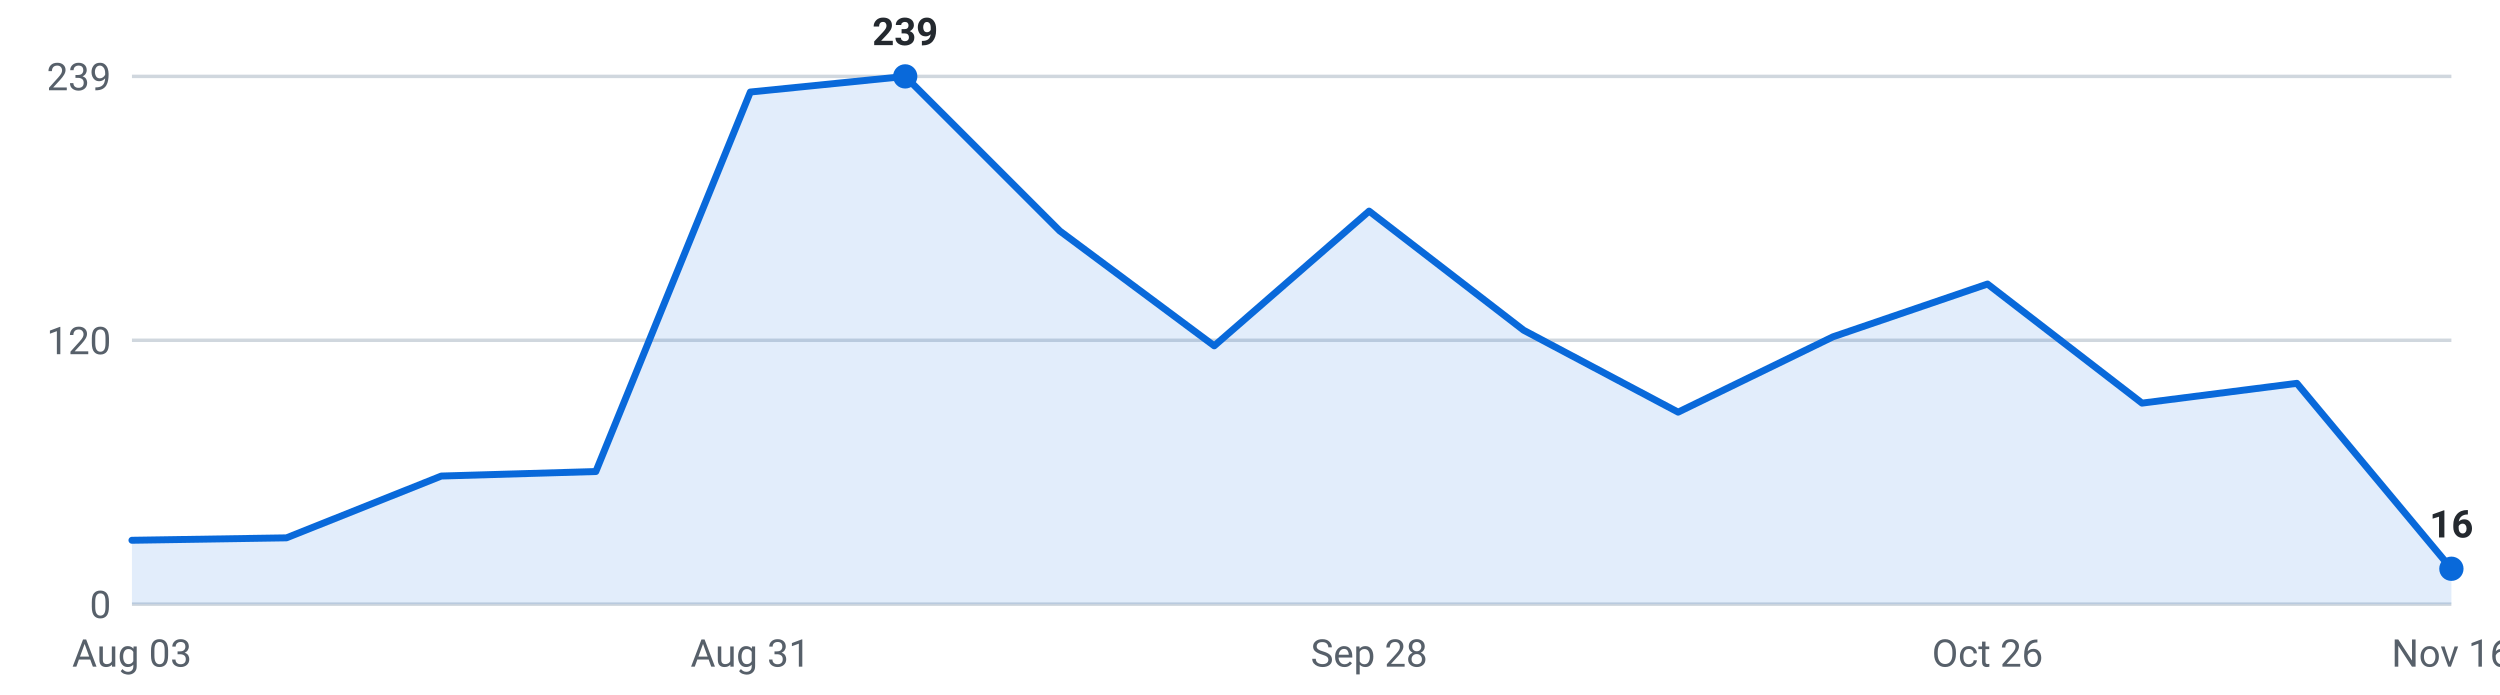
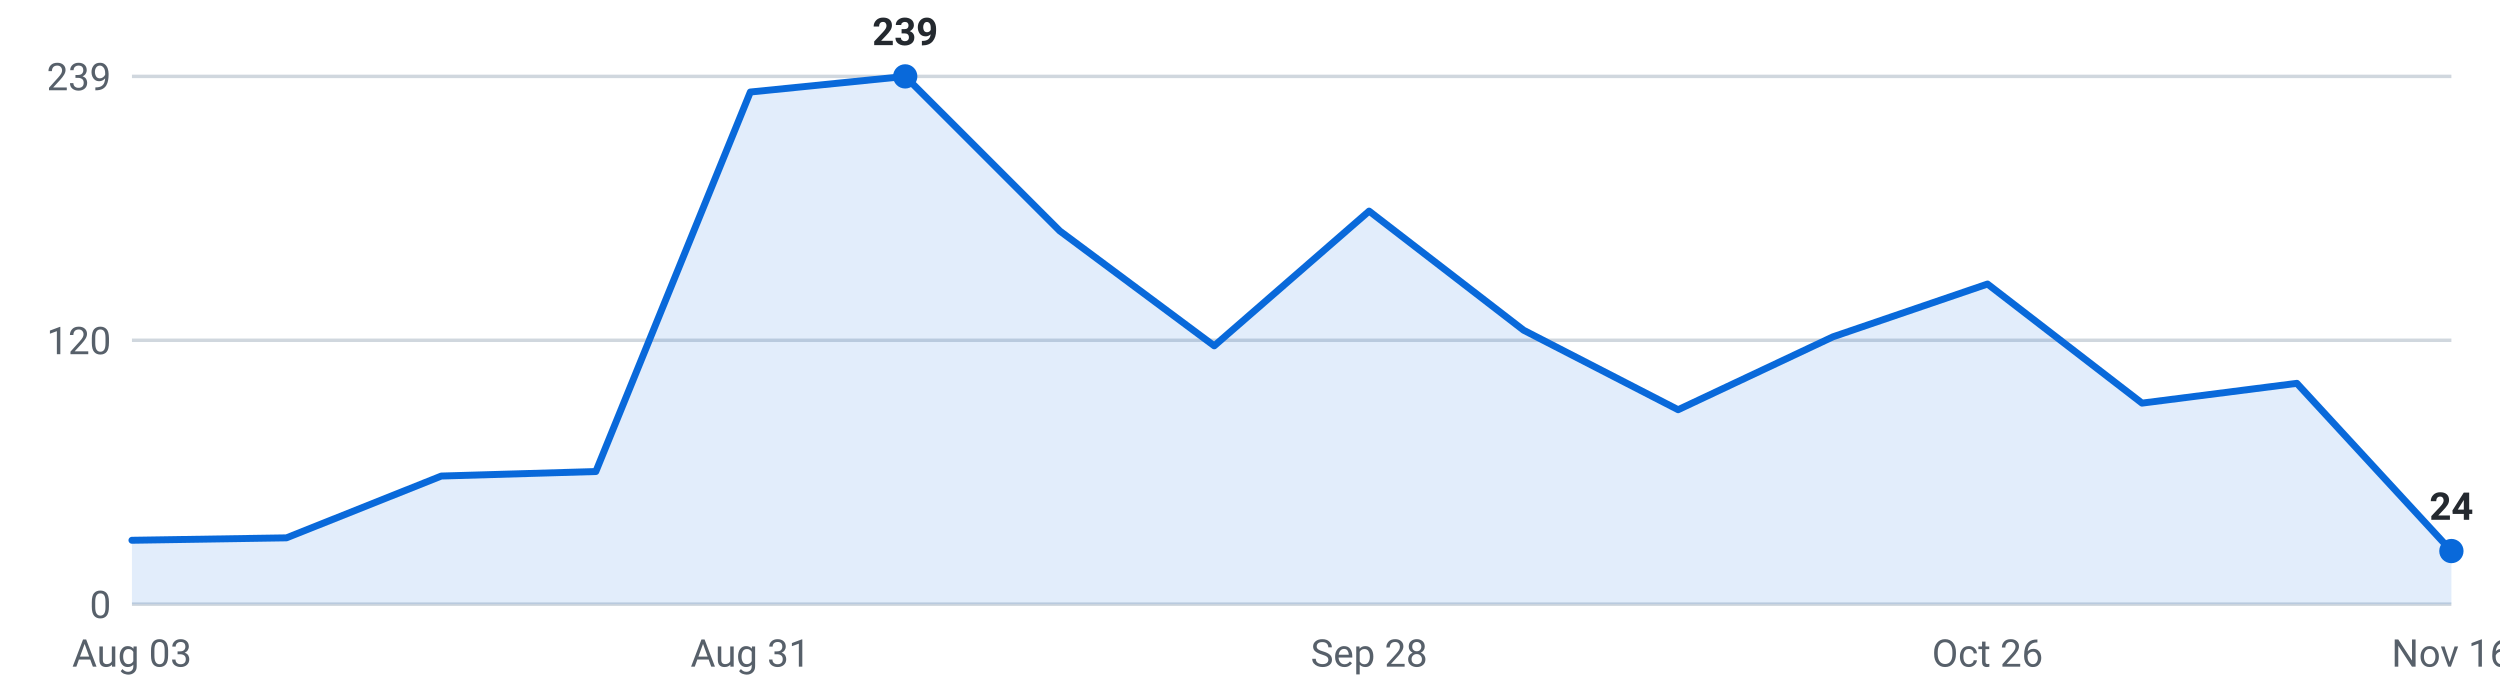
<svg xmlns="http://www.w3.org/2000/svg" viewBox="0 0 720 200" width="720" height="200" role="img" aria-label="Internships posted per week, last 16 weeks">
  <g font-family="-apple-system,Segoe UI,Roboto,sans-serif" font-size="11">
    <line x1="38" y1="174.0" x2="706" y2="174.0" stroke="#d0d7de" stroke-width="1" />
    <text x="32" y="178.0" text-anchor="end" fill="#57606a">0</text>
    <line x1="38" y1="98.0" x2="706" y2="98.0" stroke="#d0d7de" stroke-width="1" />
    <text x="32" y="102.0" text-anchor="end" fill="#57606a">120</text>
    <line x1="38" y1="22.0" x2="706" y2="22.0" stroke="#d0d7de" stroke-width="1" />
    <text x="32" y="26.0" text-anchor="end" fill="#57606a">239</text>
-     <path d="M38.0,174 L38.0,155.6 L82.5,154.9 L127.1,137.1 L171.6,135.8 L216.1,26.5 L260.7,22.0 L305.2,66.5 L349.7,99.6 L394.3,60.8 L438.8,95.1 L483.3,118.7 L527.9,97.0 L572.4,81.8 L616.9,116.1 L661.5,110.4 L706.0,163.8 L706.0,174 Z" fill="#0969da" fill-opacity="0.12" />
-     <polyline points="38.0,155.6 82.5,154.9 127.1,137.1 171.6,135.8 216.1,26.5 260.7,22.0 305.2,66.5 349.7,99.6 394.3,60.8 438.8,95.1 483.3,118.7 527.9,97.0 572.4,81.8 616.9,116.1 661.5,110.4 706.0,163.8" fill="none" stroke="#0969da" stroke-width="2" stroke-linejoin="round" stroke-linecap="round" />
+     <path d="M38.0,174 L38.0,155.6 L82.5,154.9 L127.1,137.1 L171.6,135.8 L216.1,26.5 L260.7,22.0 L305.2,66.5 L349.7,99.6 L394.3,60.8 L438.8,95.1 L483.3,118.0 L527.9,97.0 L572.4,81.8 L616.9,116.1 L661.5,110.4 L706.0,158.7 L706.0,174 Z" fill="#0969da" fill-opacity="0.12" />
+     <polyline points="38.0,155.6 82.5,154.9 127.1,137.1 171.6,135.8 216.1,26.5 260.7,22.0 305.2,66.5 349.7,99.6 394.3,60.8 438.8,95.1 483.3,118.0 527.9,97.0 572.4,81.8 616.9,116.1 661.5,110.4 706.0,158.7" fill="none" stroke="#0969da" stroke-width="2" stroke-linejoin="round" stroke-linecap="round" />
    <circle cx="260.7" cy="22.0" r="3.5" fill="#0969da" />
    <text x="260.7" y="13.0" text-anchor="middle" fill="#24292f" font-weight="600">239</text>
-     <circle cx="706.0" cy="163.8" r="3.5" fill="#0969da" />
-     <text x="706.0" y="154.8" text-anchor="middle" fill="#24292f" font-weight="600">16</text>
+     <circle cx="706.0" cy="158.7" r="3.5" fill="#0969da" />
+     <text x="706.0" y="149.7" text-anchor="middle" fill="#24292f" font-weight="600">24</text>
    <text x="38.0" y="192" text-anchor="middle" fill="#57606a">Aug 03</text>
    <text x="216.1" y="192" text-anchor="middle" fill="#57606a">Aug 31</text>
    <text x="394.3" y="192" text-anchor="middle" fill="#57606a">Sep 28</text>
    <text x="572.4" y="192" text-anchor="middle" fill="#57606a">Oct 26</text>
    <text x="706.0" y="192" text-anchor="middle" fill="#57606a">Nov 16</text>
  </g>
</svg>
